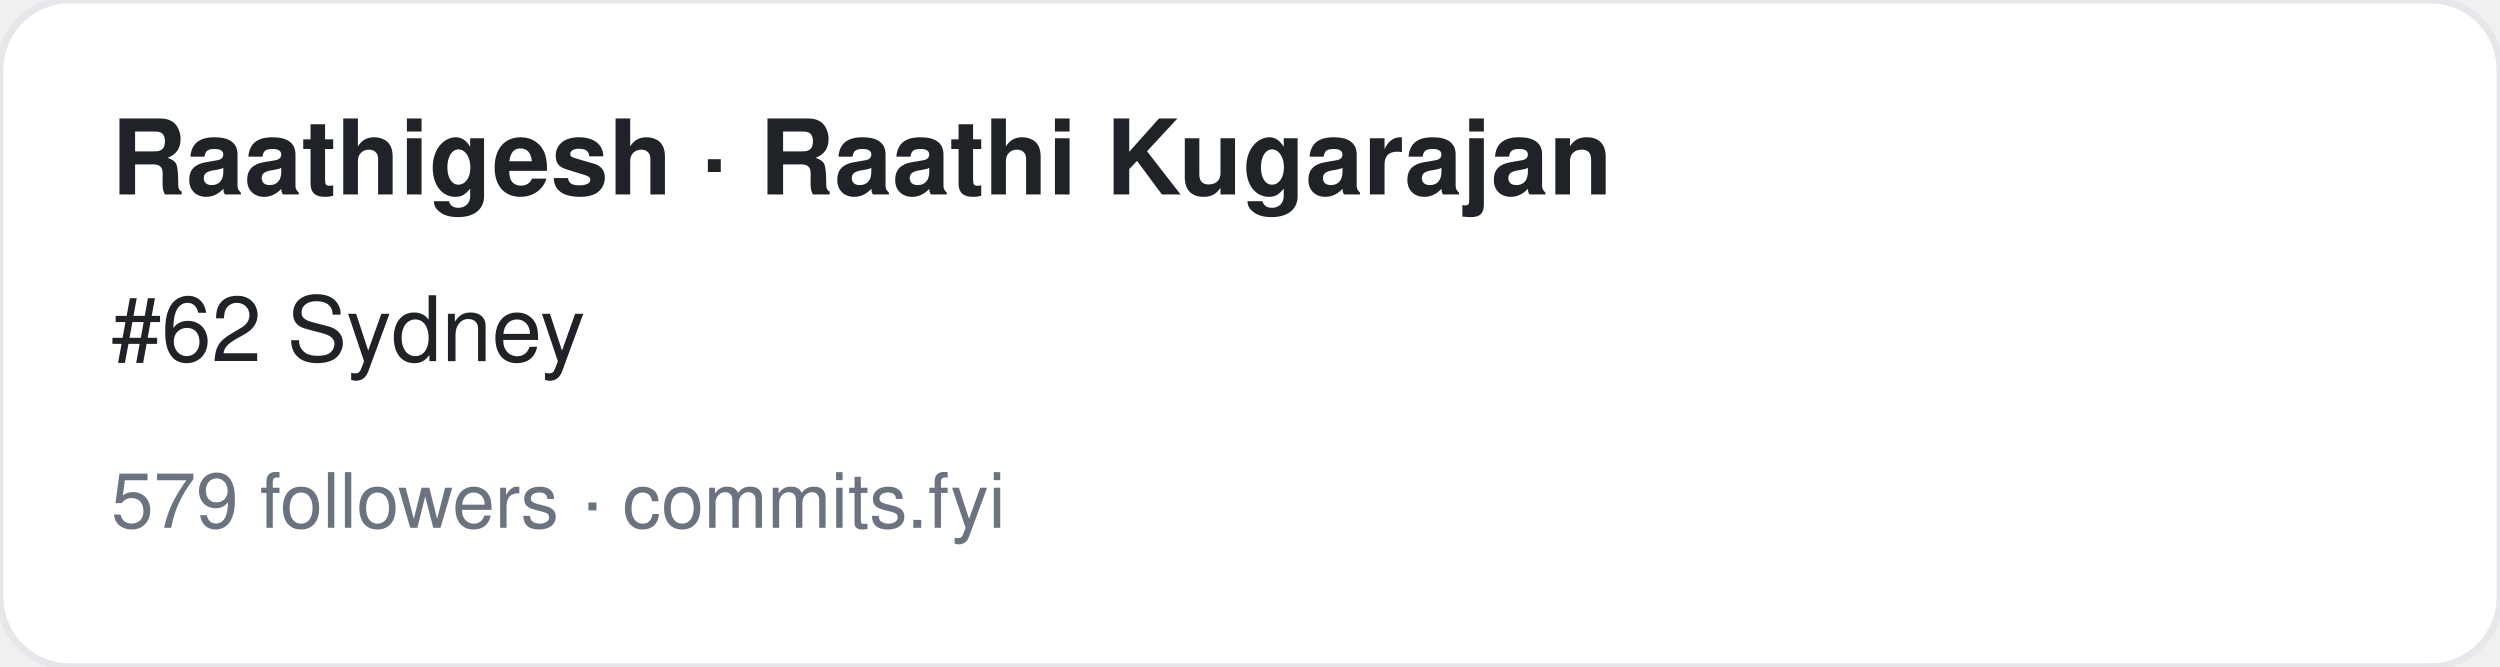
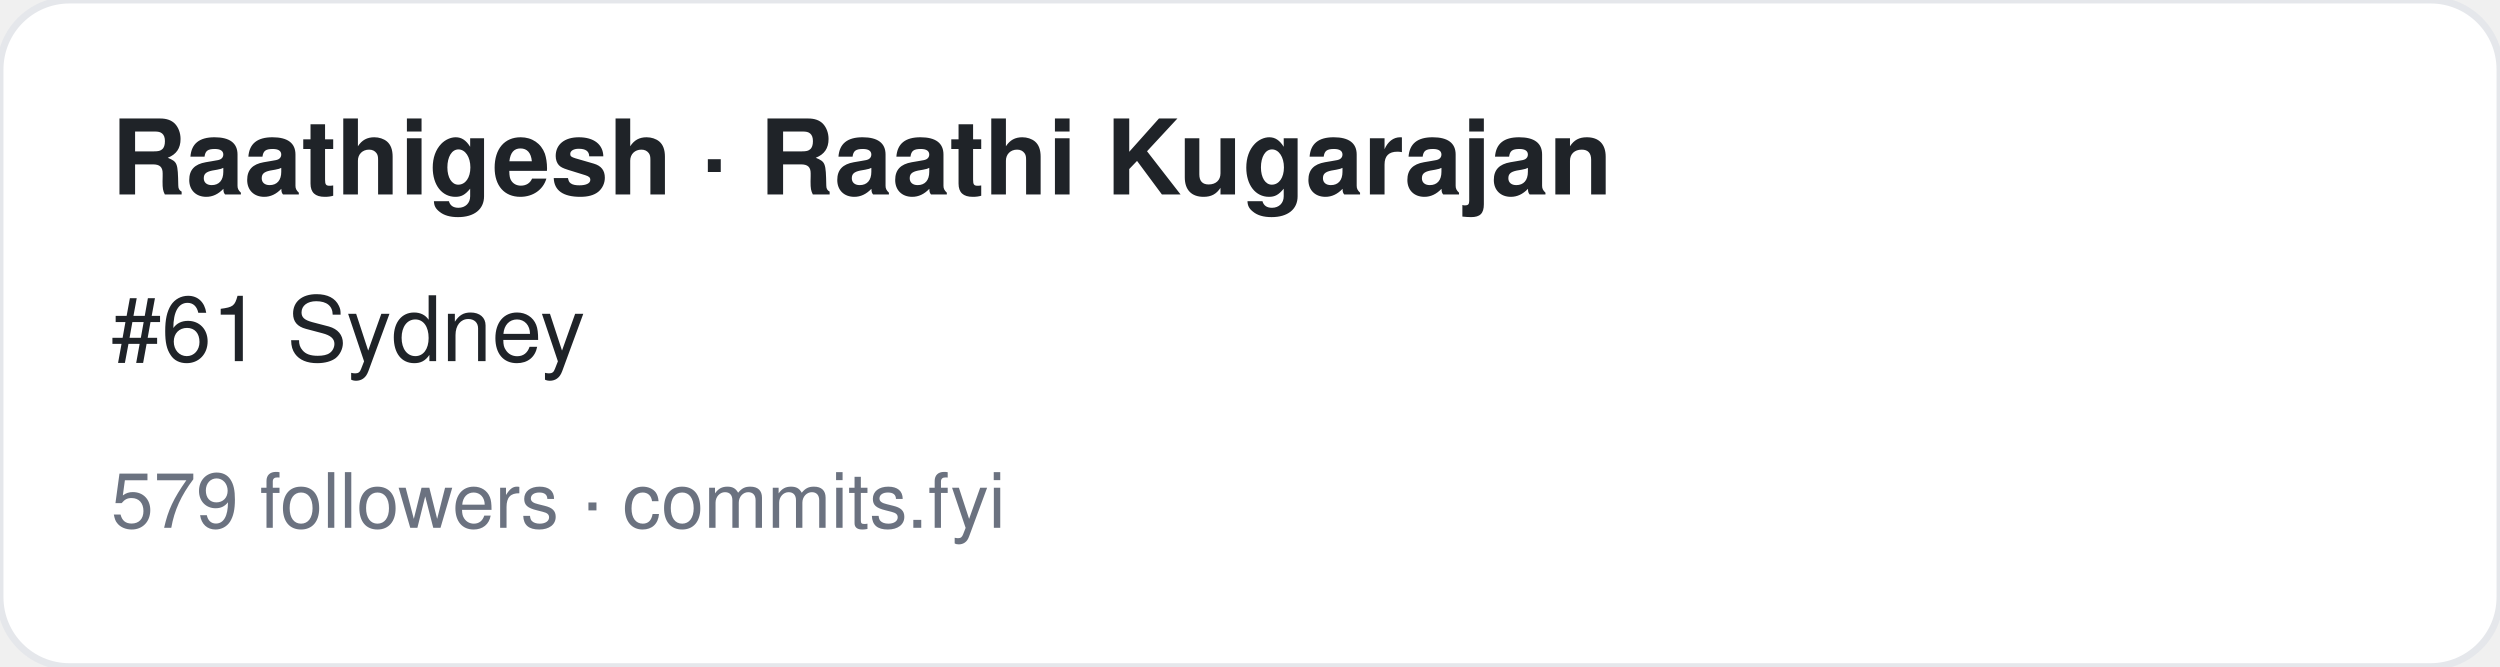
<svg xmlns="http://www.w3.org/2000/svg" width="360" height="96" viewBox="0 0 360 96" font-family="-apple-system,BlinkMacSystemFont,Segoe UI,Helvetica,Arial,sans-serif">
  <rect width="360" height="96" rx="10" fill="#ffffff" stroke="#e5e7eb" />
  <text x="16" y="28" font-size="15" font-weight="700" fill="#1f2328">Raathigesh · Raathi Kugarajan</text>
-   <text x="16" y="52" font-size="13" fill="#1f2328">#62 Sydney</text>
+   <text x="16" y="52" font-size="13" fill="#1f2328">#61 Sydney</text>
  <text x="16" y="76" font-size="11" fill="#6b7280">579 followers · commits.fyi</text>
</svg>
